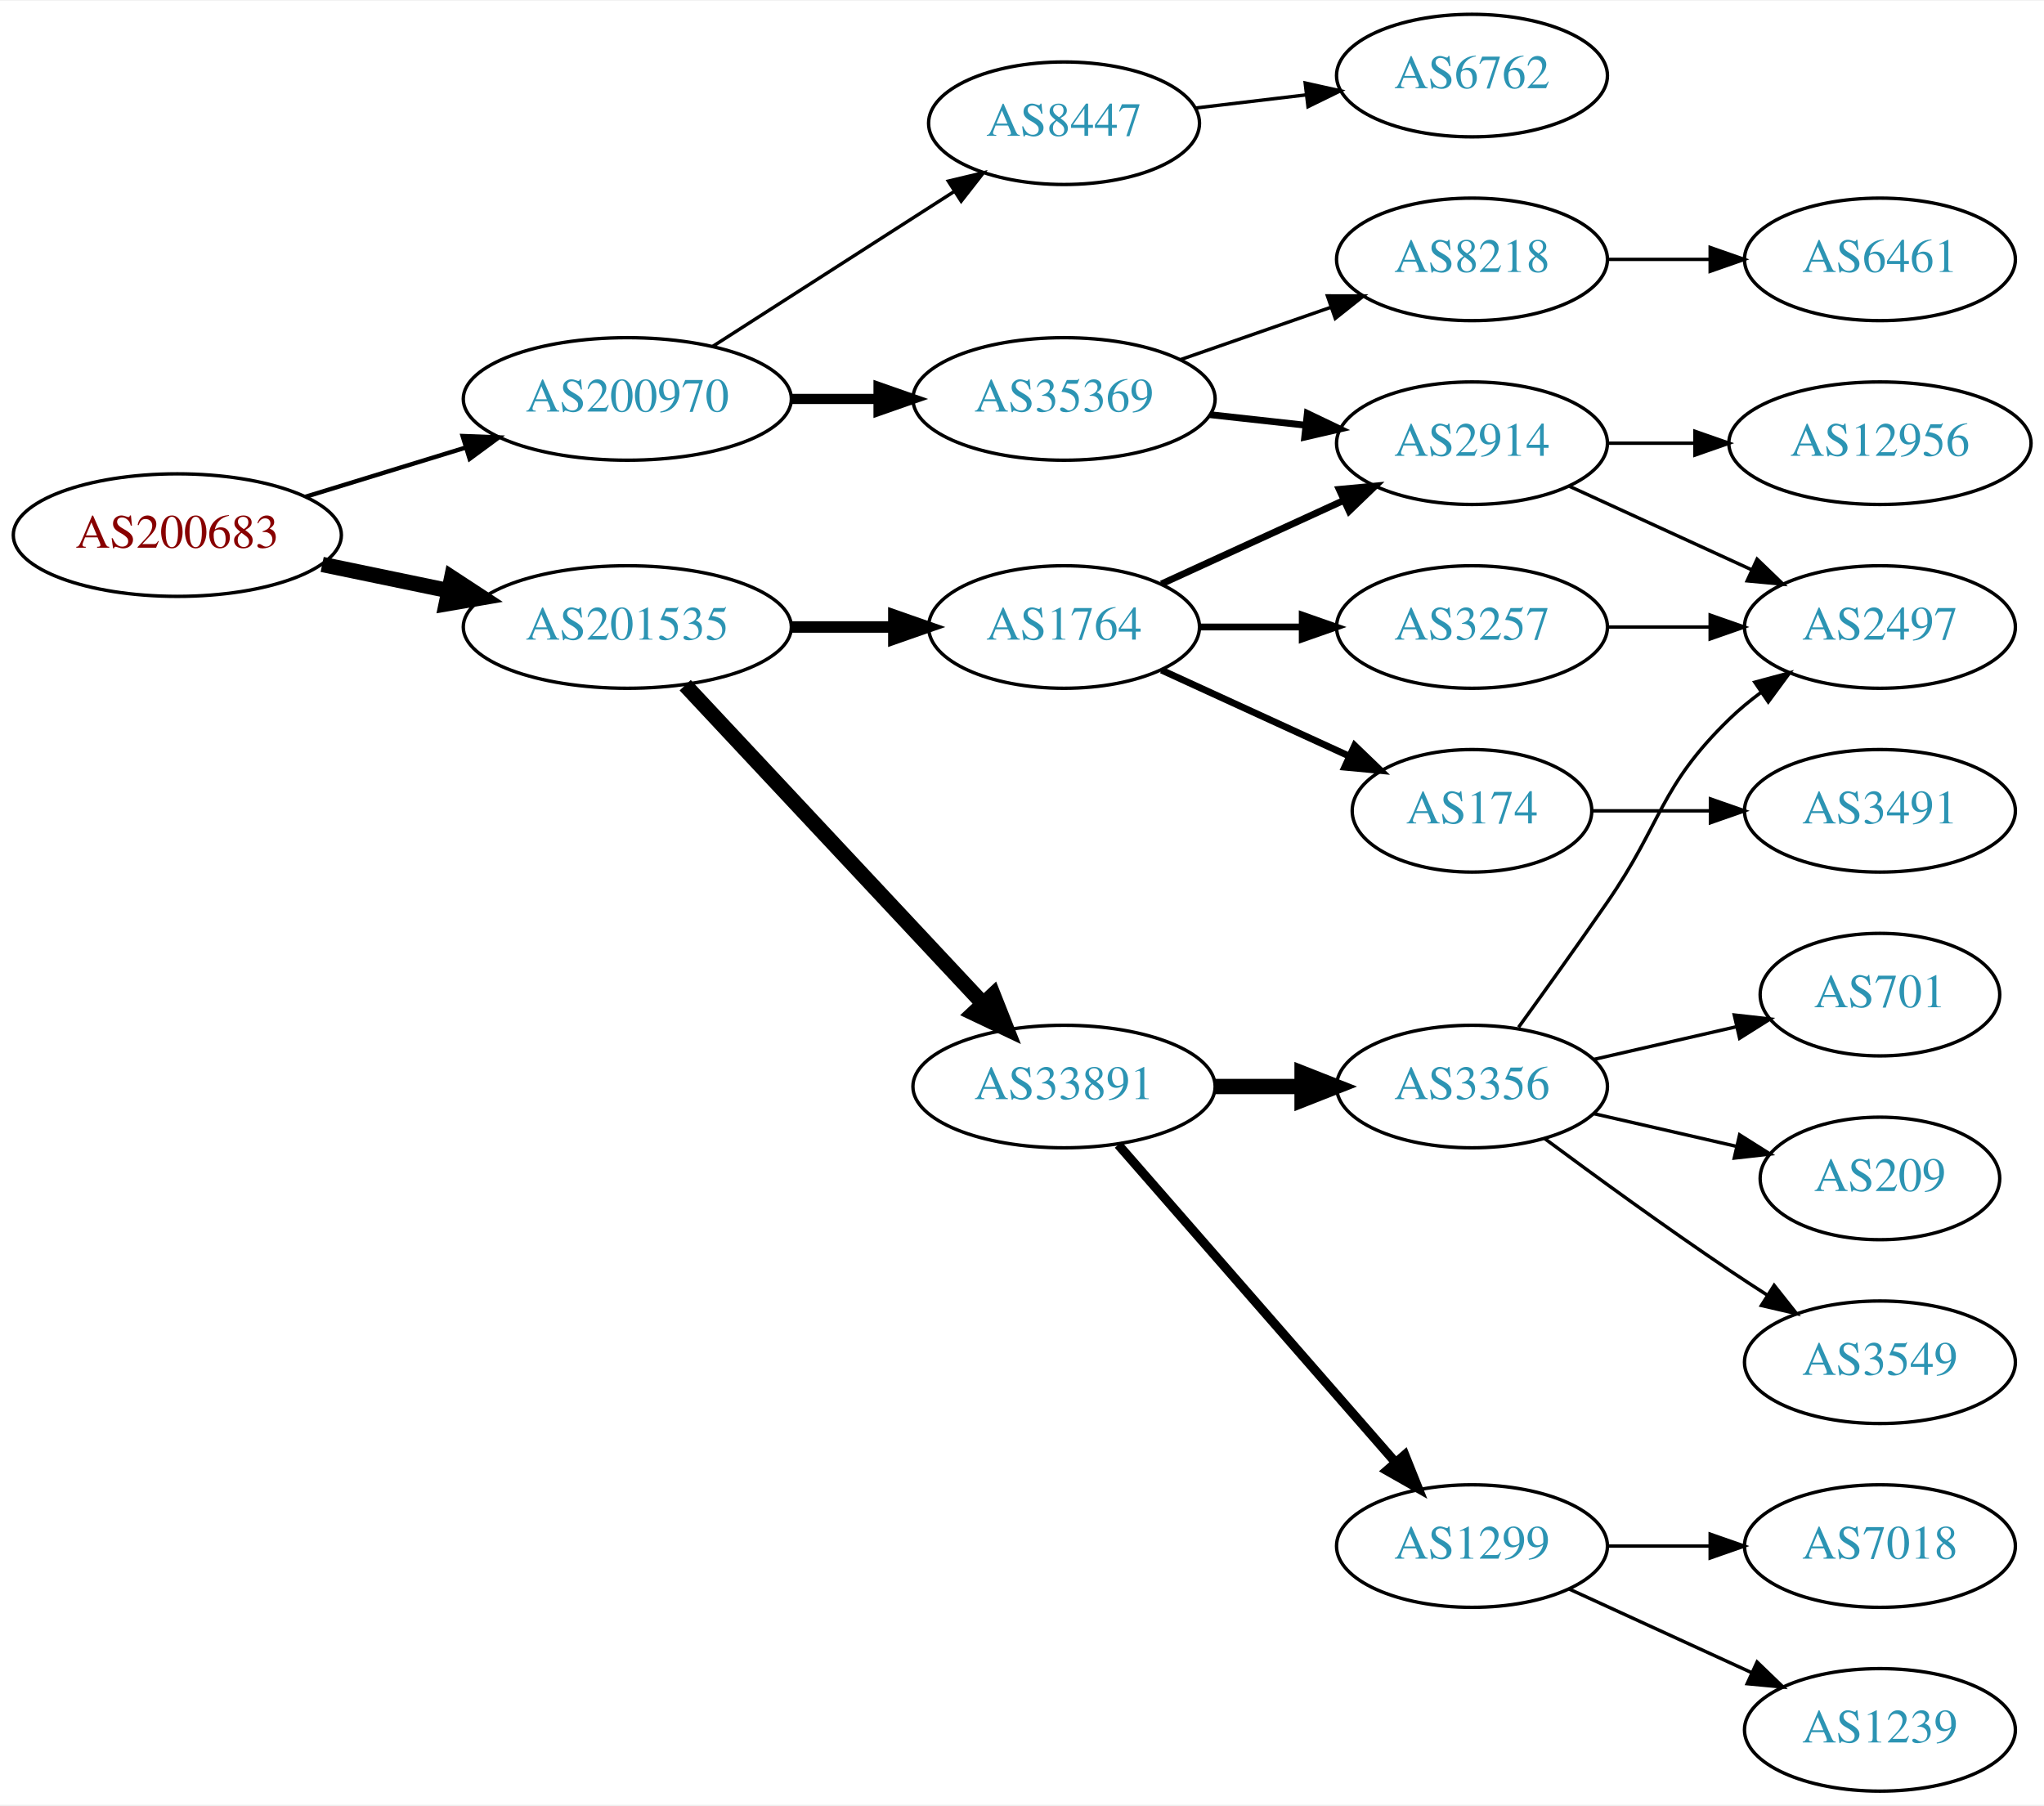
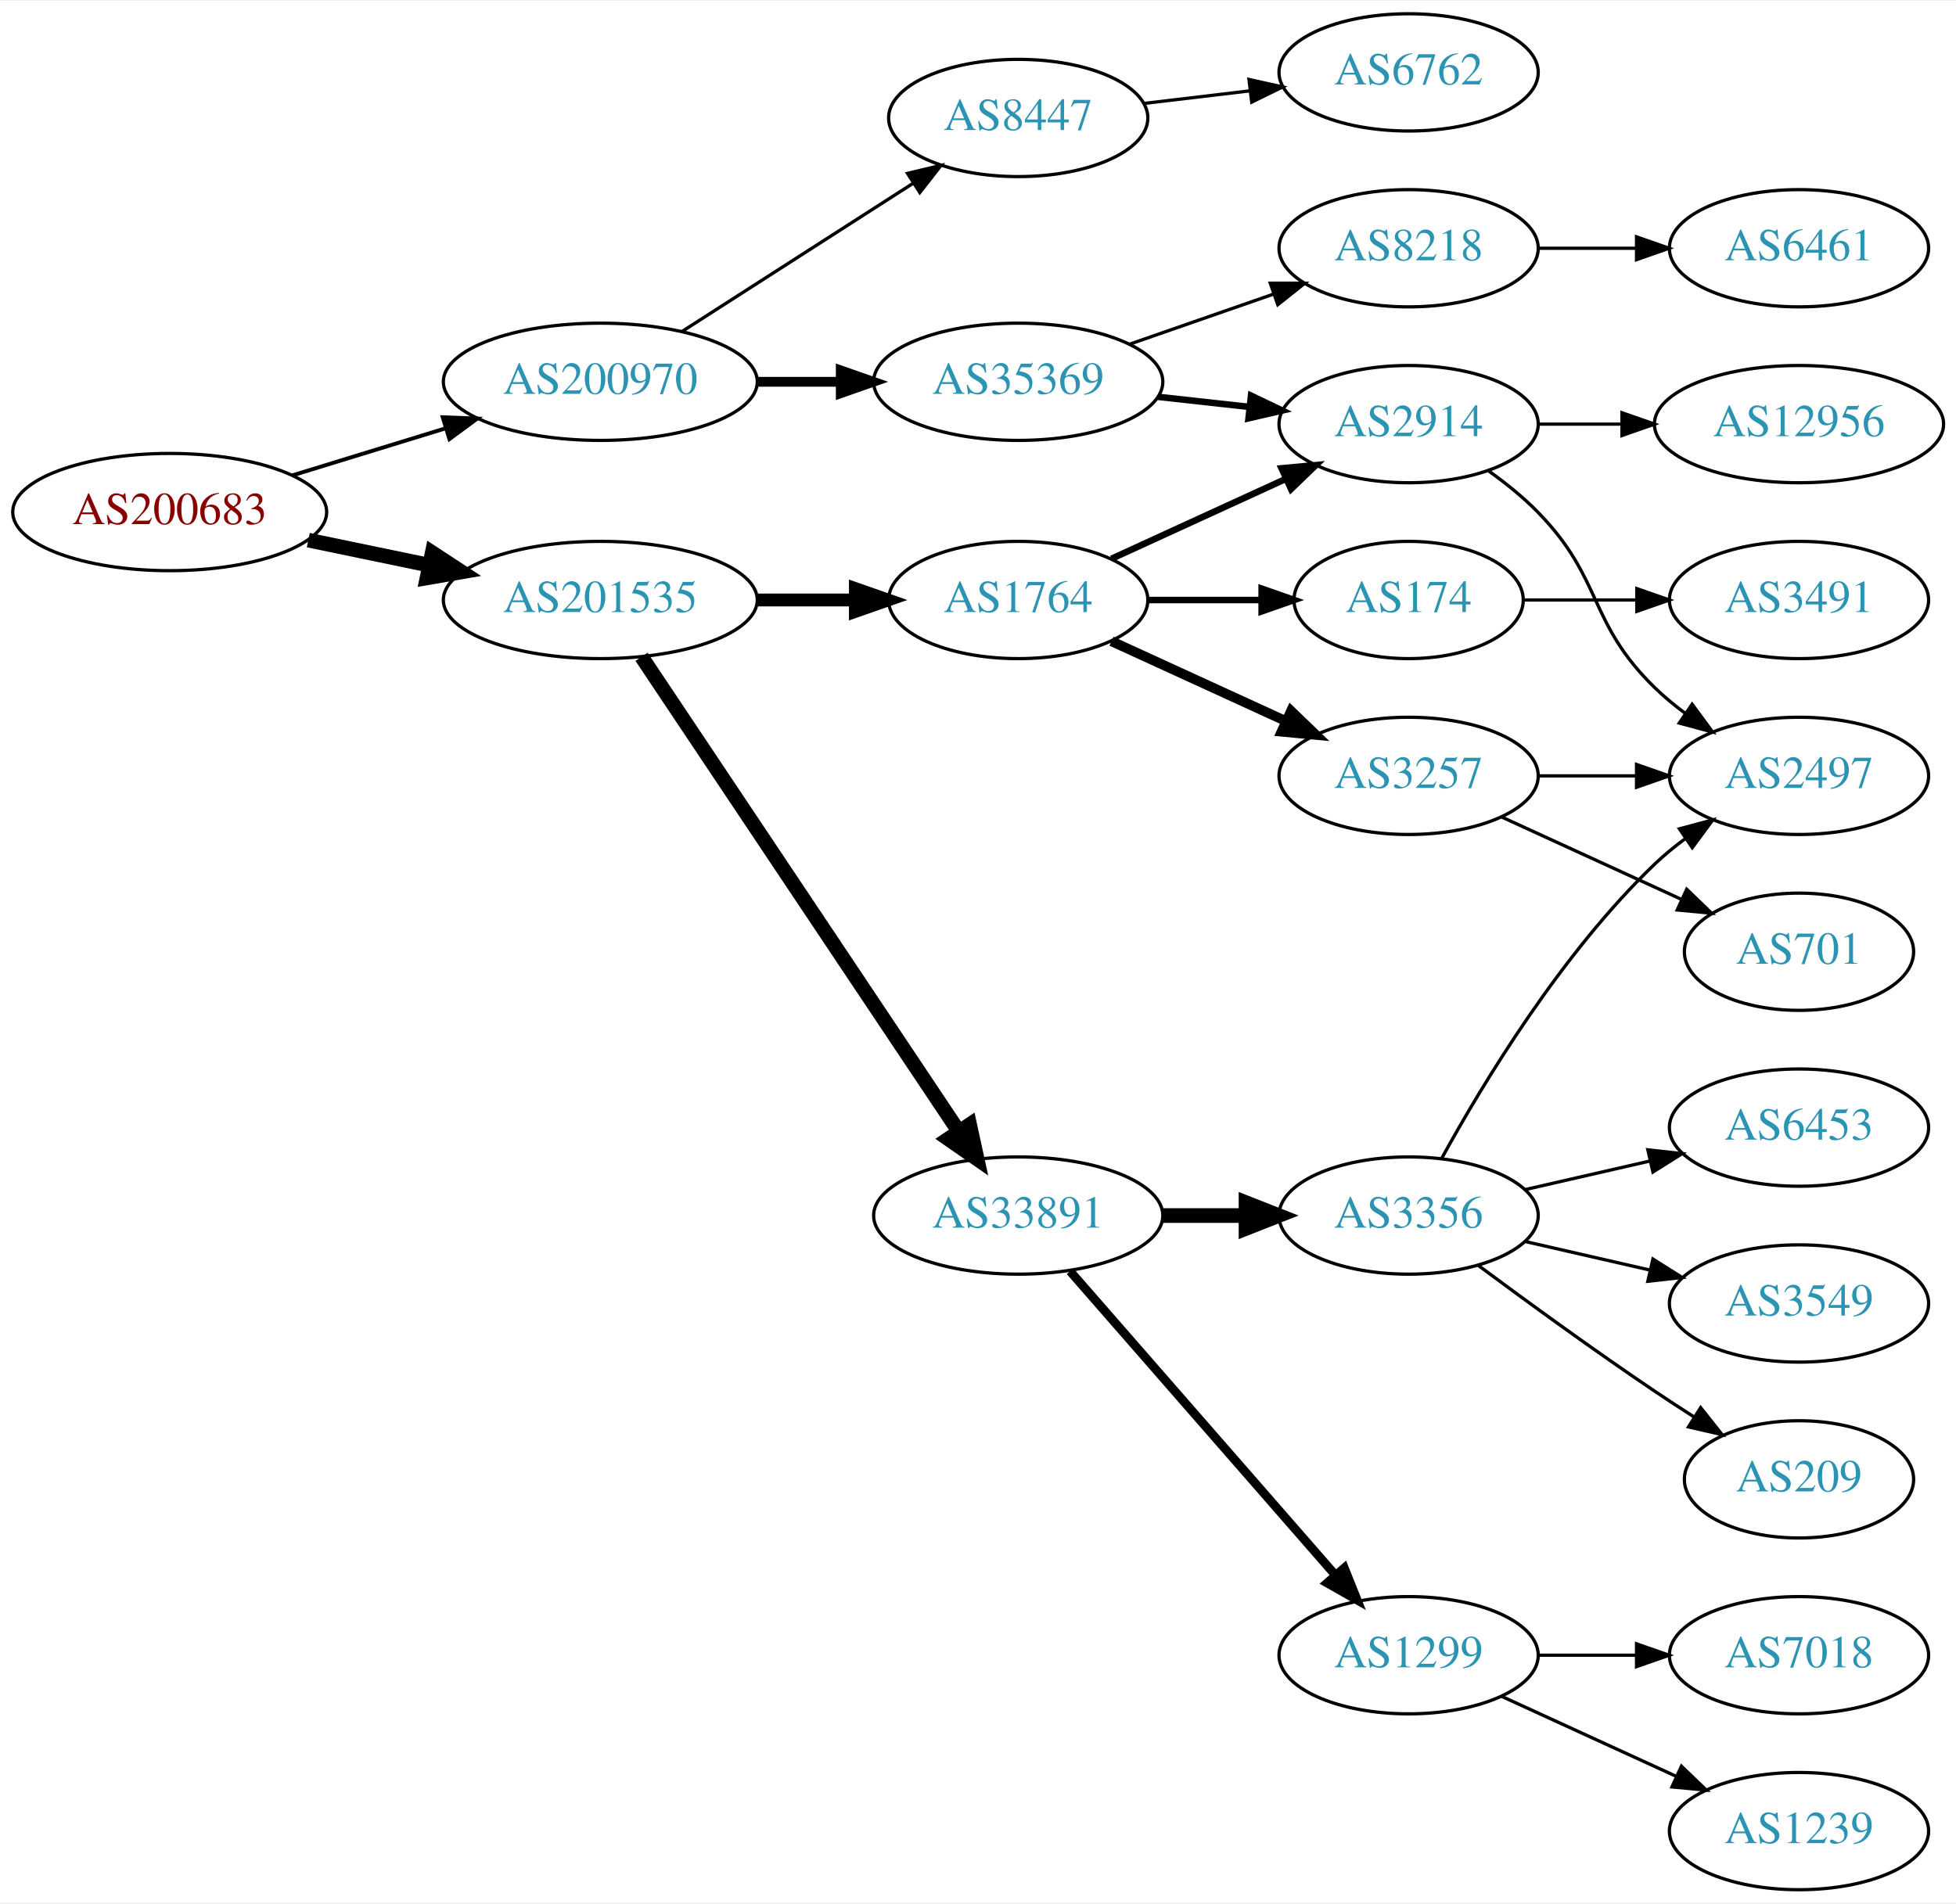
- <svg xmlns="http://www.w3.org/2000/svg" xmlns:xlink="http://www.w3.org/1999/xlink" width="600pt" height="530pt" viewBox="0.00 0.00 600.46 530.00">
-   <g id="graph0" class="graph" transform="scale(1 1) rotate(0) translate(4 526)">
-     <polygon fill="white" stroke="none" points="-4,4 -4,-526 596.46,-526 596.46,4 -4,4" />
+ <svg xmlns="http://www.w3.org/2000/svg" xmlns:xlink="http://www.w3.org/1999/xlink" width="600pt" height="584pt" viewBox="0.00 0.00 600.46 584.00">
+   <g id="graph0" class="graph" transform="scale(1 1) rotate(0) translate(4 580)">
+     <polygon fill="white" stroke="none" points="-4,4 -4,-580 596.46,-580 596.46,4 -4,4" />
    <g id="node1" class="node">
      <g id="a_node1">
        <a xlink:href="/asn/200683" xlink:title="AS200683 ~ Elektro Puehringer GmbH [AT]">
-           <ellipse fill="#ffffff" stroke="black" cx="48.096" cy="-369" rx="48.192" ry="18" />
-           <text text-anchor="middle" x="48.096" y="-365.3" font-family="Times,serif" font-size="14.00" fill="#880000">AS200683</text>
+           <ellipse fill="#ffffff" stroke="black" cx="48.096" cy="-423" rx="48.192" ry="18" />
+           <text text-anchor="middle" x="48.096" y="-419.3" font-family="Times,serif" font-size="14.00" fill="#880000">AS200683</text>
        </a>
      </g>
    </g>
    <g id="node2" class="node">
      <g id="a_node2">
        <a xlink:href="/asn/200970" xlink:title="AS200970 ~ Riepert Informationstechnologie OG [AT]">
-           <ellipse fill="#ffffff" stroke="black" cx="180.287" cy="-409" rx="48.192" ry="18" />
-           <text text-anchor="middle" x="180.287" y="-405.3" font-family="Times,serif" font-size="14.00" fill="#2c94b3">AS200970</text>
+           <ellipse fill="#ffffff" stroke="black" cx="180.287" cy="-463" rx="48.192" ry="18" />
+           <text text-anchor="middle" x="180.287" y="-459.3" font-family="Times,serif" font-size="14.00" fill="#2c94b3">AS200970</text>
        </a>
      </g>
    </g>
    <g id="edge1" class="edge">
-       <path fill="none" stroke="black" stroke-width="1.286" d="M85.708,-380.249C100.268,-384.722 117.196,-389.923 132.62,-394.662" />
-       <polygon fill="black" stroke="black" stroke-width="1.286" points="131.912,-398.106 142.499,-397.697 133.968,-391.415 131.912,-398.106" />
+       <path fill="none" stroke="black" stroke-width="1.2" d="M85.708,-434.249C100.268,-438.722 117.196,-443.923 132.62,-448.662" />
+       <polygon fill="black" stroke="black" stroke-width="1.2" points="131.912,-452.106 142.499,-451.697 133.968,-445.415 131.912,-452.106" />
    </g>
    <g id="node3" class="node">
      <g id="a_node3">
        <a xlink:href="/asn/201535" xlink:title="AS201535 ~ andom-tec [AT]">
-           <ellipse fill="#ffffff" stroke="black" cx="180.287" cy="-342" rx="48.192" ry="18" />
-           <text text-anchor="middle" x="180.287" y="-338.3" font-family="Times,serif" font-size="14.00" fill="#2c94b3">AS201535</text>
+           <ellipse fill="#ffffff" stroke="black" cx="180.287" cy="-396" rx="48.192" ry="18" />
+           <text text-anchor="middle" x="180.287" y="-392.3" font-family="Times,serif" font-size="14.00" fill="#2c94b3">AS201535</text>
        </a>
      </g>
    </g>
    <g id="edge2" class="edge">
-       <path fill="none" stroke="black" stroke-width="4.5" d="M90.647,-360.383C102.391,-357.947 115.316,-355.267 127.579,-352.724" />
-       <polygon fill="black" stroke="black" stroke-width="4.5" points="128.692,-356.514 137.684,-350.628 127.093,-348.803 128.692,-356.514" />
+       <path fill="none" stroke="black" stroke-width="4.5" d="M90.647,-414.383C102.391,-411.947 115.316,-409.267 127.579,-406.724" />
+       <polygon fill="black" stroke="black" stroke-width="4.5" points="128.692,-410.514 137.684,-404.628 127.093,-402.803 128.692,-410.514" />
    </g>
    <g id="node4" class="node">
      <g id="a_node4">
        <a xlink:href="/asn/35369" xlink:title="AS35369 ~ LAGIS-AS [AT]">
-           <ellipse fill="#ffffff" stroke="black" cx="308.579" cy="-409" rx="44.393" ry="18" />
-           <text text-anchor="middle" x="308.579" y="-405.3" font-family="Times,serif" font-size="14.00" fill="#2c94b3">AS35369</text>
+           <ellipse fill="#ffffff" stroke="black" cx="308.579" cy="-463" rx="44.393" ry="18" />
+           <text text-anchor="middle" x="308.579" y="-459.3" font-family="Times,serif" font-size="14.00" fill="#2c94b3">AS35369</text>
        </a>
      </g>
    </g>
    <g id="edge3" class="edge">
-       <path fill="none" stroke="black" stroke-width="3" d="M228.673,-409C236.933,-409 245.578,-409 253.99,-409" />
-       <polygon fill="black" stroke="black" stroke-width="3" points="254.096,-412.5 264.096,-409 254.096,-405.5 254.096,-412.5" />
+       <path fill="none" stroke="black" stroke-width="3" d="M228.673,-463C236.933,-463 245.578,-463 253.99,-463" />
+       <polygon fill="black" stroke="black" stroke-width="3" points="254.096,-466.5 264.096,-463 254.096,-459.5 254.096,-466.5" />
    </g>
    <g id="node5" class="node">
      <g id="a_node5">
        <a xlink:href="/asn/8447" xlink:title="AS8447 ~ A1 Telekom Austria AG [AT]">
-           <ellipse fill="#ffffff" stroke="black" cx="308.579" cy="-490" rx="39.794" ry="18" />
-           <text text-anchor="middle" x="308.579" y="-486.3" font-family="Times,serif" font-size="14.00" fill="#2c94b3">AS8447</text>
+           <ellipse fill="#ffffff" stroke="black" cx="308.579" cy="-544" rx="39.794" ry="18" />
+           <text text-anchor="middle" x="308.579" y="-540.3" font-family="Times,serif" font-size="14.00" fill="#2c94b3">AS8447</text>
        </a>
      </g>
    </g>
    <g id="edge4" class="edge">
-       <path fill="none" stroke="black" d="M205.339,-424.426C225.467,-437.336 254.333,-455.849 276.263,-469.915" />
-       <polygon fill="black" stroke="black" points="274.584,-472.996 284.891,-475.449 278.363,-467.104 274.584,-472.996" />
+       <path fill="none" stroke="black" d="M205.339,-478.426C225.467,-491.336 254.333,-509.849 276.263,-523.915" />
+       <polygon fill="black" stroke="black" points="274.584,-526.996 284.891,-529.449 278.363,-521.104 274.584,-526.996" />
    </g>
    <g id="node12" class="node">
      <g id="a_node12">
+         <a xlink:href="/asn/1764" xlink:title="AS1764 ~ NEXTLAYER-AS [AT]">
+           <ellipse fill="#ffffff" stroke="black" cx="308.579" cy="-396" rx="39.794" ry="18" />
+           <text text-anchor="middle" x="308.579" y="-392.3" font-family="Times,serif" font-size="14.00" fill="#2c94b3">AS1764</text>
+         </a>
+       </g>
+     </g>
+     <g id="edge11" class="edge">
+       <path fill="none" stroke="black" stroke-width="3.938" d="M228.673,-396C238.439,-396 248.742,-396 258.565,-396" />
+       <polygon fill="black" stroke="black" stroke-width="3.938" points="258.584,-399.5 268.584,-396 258.584,-392.5 258.584,-399.5" />
+     </g>
+     <g id="node13" class="node">
+       <g id="a_node13">
        <a xlink:href="/asn/33891" xlink:title="AS33891 ~ CORE-BACKBONE GMBH GLOBAL NETWORK [DE]">
          <ellipse fill="#ffffff" stroke="black" cx="308.579" cy="-207" rx="44.393" ry="18" />
          <text text-anchor="middle" x="308.579" y="-203.3" font-family="Times,serif" font-size="14.00" fill="#2c94b3">AS33891</text>
        </a>
      </g>
    </g>
-     <g id="edge11" class="edge">
-       <path fill="none" stroke="black" stroke-width="4.5" d="M197.282,-324.902C219.392,-301.267 259.421,-258.478 284.693,-231.464" />
-       <polygon fill="black" stroke="black" stroke-width="4.5" points="287.758,-233.952 291.714,-223.959 282.007,-228.572 287.758,-233.952" />
-     </g>
-     <g id="node13" class="node">
-       <g id="a_node13">
-         <a xlink:href="/asn/1764" xlink:title="AS1764 ~ NEXTLAYER-AS [AT]">
-           <ellipse fill="#ffffff" stroke="black" cx="308.579" cy="-342" rx="39.794" ry="18" />
-           <text text-anchor="middle" x="308.579" y="-338.3" font-family="Times,serif" font-size="14.00" fill="#2c94b3">AS1764</text>
-         </a>
-       </g>
-     </g>
    <g id="edge12" class="edge">
-       <path fill="none" stroke="black" stroke-width="3.375" d="M228.673,-342C238.439,-342 248.742,-342 258.565,-342" />
-       <polygon fill="black" stroke="black" stroke-width="3.375" points="258.584,-345.5 268.584,-342 258.584,-338.5 258.584,-345.5" />
+       <path fill="none" stroke="black" stroke-width="4.5" d="M192.942,-378.558C215.216,-345.225 263.936,-272.314 290.116,-233.134" />
+       <polygon fill="black" stroke="black" stroke-width="4.5" points="293.67,-234.902 295.952,-224.4 287.123,-230.527 293.67,-234.902" />
    </g>
    <g id="node6" class="node">
      <g id="a_node6">
-         <a xlink:href="/asn/8218" xlink:title="AS8218 ~ legacy Neotelecoms [FR]">
+         <a xlink:href="/asn/2914" xlink:title="AS2914 ~ NTT America, Inc. [US]">
          <ellipse fill="#ffffff" stroke="black" cx="428.422" cy="-450" rx="39.794" ry="18" />
-           <text text-anchor="middle" x="428.422" y="-446.3" font-family="Times,serif" font-size="14.00" fill="#2c94b3">AS8218</text>
+           <text text-anchor="middle" x="428.422" y="-446.3" font-family="Times,serif" font-size="14.00" fill="#2c94b3">AS2914</text>
        </a>
      </g>
    </g>
    <g id="edge5" class="edge">
-       <path fill="none" stroke="black" d="M342.718,-420.53C356.436,-425.302 372.475,-430.883 386.885,-435.896" />
-       <polygon fill="black" stroke="black" points="385.956,-439.279 396.551,-439.26 388.257,-432.668 385.956,-439.279" />
+       <path fill="none" stroke="black" stroke-width="2" d="M351.458,-458.38C360.494,-457.383 370.116,-456.322 379.367,-455.301" />
+       <polygon fill="black" stroke="black" stroke-width="2" points="380.048,-458.747 389.604,-454.172 379.28,-451.79 380.048,-458.747" />
    </g>
    <g id="node7" class="node">
      <g id="a_node7">
-         <a xlink:href="/asn/2914" xlink:title="AS2914 ~ NTT America, Inc. [US]">
-           <ellipse fill="#ffffff" stroke="black" cx="428.422" cy="-396" rx="39.794" ry="18" />
-           <text text-anchor="middle" x="428.422" y="-392.3" font-family="Times,serif" font-size="14.00" fill="#2c94b3">AS2914</text>
+         <a xlink:href="/asn/8218" xlink:title="AS8218 ~ legacy Neotelecoms [FR]">
+           <ellipse fill="#ffffff" stroke="black" cx="428.422" cy="-504" rx="39.794" ry="18" />
+           <text text-anchor="middle" x="428.422" y="-500.3" font-family="Times,serif" font-size="14.00" fill="#2c94b3">AS8218</text>
        </a>
      </g>
    </g>
    <g id="edge6" class="edge">
-       <path fill="none" stroke="black" stroke-width="2" d="M351.458,-404.38C360.494,-403.383 370.116,-402.322 379.367,-401.301" />
-       <polygon fill="black" stroke="black" stroke-width="2" points="380.048,-404.747 389.604,-400.172 379.28,-397.79 380.048,-404.747" />
-     </g>
-     <g id="node11" class="node">
-       <g id="a_node11">
-         <a xlink:href="/asn/6762" xlink:title="AS6762 ~ TELECOM ITALIA SPARKLE S.p.A. [IT]">
-           <ellipse fill="#ffffff" stroke="black" cx="428.422" cy="-504" rx="39.794" ry="18" />
-           <text text-anchor="middle" x="428.422" y="-500.3" font-family="Times,serif" font-size="14.00" fill="#2c94b3">AS6762</text>
-         </a>
-       </g>
-     </g>
-     <g id="edge10" class="edge">
-       <path fill="none" stroke="black" d="M347.189,-494.468C357.5,-495.693 368.818,-497.038 379.618,-498.321" />
-       <polygon fill="black" stroke="black" points="379.421,-501.822 389.765,-499.526 380.247,-494.871 379.421,-501.822" />
+       <path fill="none" stroke="black" d="M342.718,-474.53C356.436,-479.302 372.475,-484.883 386.885,-489.896" />
+       <polygon fill="black" stroke="black" points="385.956,-493.279 396.551,-493.26 388.257,-486.668 385.956,-493.279" />
    </g>
    <g id="node8" class="node">
      <g id="a_node8">
-         <a xlink:href="/asn/6461" xlink:title="AS6461 ~ Zayo Bandwidth [US]">
-           <ellipse fill="#ffffff" stroke="black" cx="548.264" cy="-450" rx="39.794" ry="18" />
-           <text text-anchor="middle" x="548.264" y="-446.3" font-family="Times,serif" font-size="14.00" fill="#2c94b3">AS6461</text>
+         <a xlink:href="/asn/6762" xlink:title="AS6762 ~ TELECOM ITALIA SPARKLE S.p.A. [IT]">
+           <ellipse fill="#ffffff" stroke="black" cx="428.422" cy="-558" rx="39.794" ry="18" />
+           <text text-anchor="middle" x="428.422" y="-554.3" font-family="Times,serif" font-size="14.00" fill="#2c94b3">AS6762</text>
        </a>
      </g>
    </g>
    <g id="edge7" class="edge">
-       <path fill="none" stroke="black" d="M468.334,-450C477.888,-450 488.237,-450 498.2,-450" />
-       <polygon fill="black" stroke="black" points="498.392,-453.5 508.392,-450 498.392,-446.5 498.392,-453.5" />
-     </g>
-     <g id="node9" class="node">
-       <g id="a_node9">
+       <path fill="none" stroke="black" d="M347.189,-548.468C357.5,-549.693 368.818,-551.038 379.618,-552.321" />
+       <polygon fill="black" stroke="black" points="379.421,-555.822 389.765,-553.526 380.247,-548.871 379.421,-555.822" />
+     </g>
+     <g id="node10" class="node">
+       <g id="a_node10">
        <a xlink:href="/asn/2497" xlink:title="AS2497 ~ Internet Initiative Japan Inc. [JP]">
          <ellipse fill="#ffffff" stroke="black" cx="548.264" cy="-342" rx="39.794" ry="18" />
          <text text-anchor="middle" x="548.264" y="-338.3" font-family="Times,serif" font-size="14.00" fill="#2c94b3">AS2497</text>
        </a>
      </g>
    </g>
+     <g id="edge9" class="edge">
+       <path fill="none" stroke="black" d="M453.016,-435.611C458.272,-431.852 463.603,-427.563 468.068,-423 488.24,-402.383 483.375,-389.094 504.068,-369 506.913,-366.237 510.087,-363.614 513.387,-361.166" />
+       <polygon fill="black" stroke="black" points="515.453,-363.994 521.735,-355.462 511.504,-358.214 515.453,-363.994" />
+     </g>
+     <g id="node11" class="node">
+       <g id="a_node11">
+         <a xlink:href="/asn/12956" xlink:title="AS12956 ~ TELXIUS [ES]">
+           <ellipse fill="#ffffff" stroke="black" cx="548.264" cy="-450" rx="44.393" ry="18" />
+           <text text-anchor="middle" x="548.264" y="-446.3" font-family="Times,serif" font-size="14.00" fill="#2c94b3">AS12956</text>
+         </a>
+       </g>
+     </g>
+     <g id="edge10" class="edge">
+       <path fill="none" stroke="black" d="M468.334,-450C476.437,-450 485.112,-450 493.638,-450" />
+       <polygon fill="black" stroke="black" points="493.916,-453.5 503.916,-450 493.916,-446.5 493.916,-453.5" />
+     </g>
+     <g id="node9" class="node">
+       <g id="a_node9">
+         <a xlink:href="/asn/6461" xlink:title="AS6461 ~ Zayo Bandwidth [US]">
+           <ellipse fill="#ffffff" stroke="black" cx="548.264" cy="-504" rx="39.794" ry="18" />
+           <text text-anchor="middle" x="548.264" y="-500.3" font-family="Times,serif" font-size="14.00" fill="#2c94b3">AS6461</text>
+         </a>
+       </g>
+     </g>
    <g id="edge8" class="edge">
-       <path fill="none" stroke="black" d="M457.05,-383.339C473.007,-376.027 493.278,-366.739 510.561,-358.819" />
-       <polygon fill="black" stroke="black" points="512.175,-361.929 519.808,-354.581 509.259,-355.565 512.175,-361.929" />
-     </g>
-     <g id="node10" class="node">
-       <g id="a_node10">
-         <a xlink:href="/asn/12956" xlink:title="AS12956 ~ TELXIUS [ES]">
-           <ellipse fill="#ffffff" stroke="black" cx="548.264" cy="-396" rx="44.393" ry="18" />
-           <text text-anchor="middle" x="548.264" y="-392.3" font-family="Times,serif" font-size="14.00" fill="#2c94b3">AS12956</text>
-         </a>
-       </g>
-     </g>
-     <g id="edge9" class="edge">
-       <path fill="none" stroke="black" d="M468.334,-396C476.437,-396 485.112,-396 493.638,-396" />
-       <polygon fill="black" stroke="black" points="493.916,-399.5 503.916,-396 493.916,-392.5 493.916,-399.5" />
+       <path fill="none" stroke="black" d="M468.334,-504C477.888,-504 488.237,-504 498.2,-504" />
+       <polygon fill="black" stroke="black" points="498.392,-507.5 508.392,-504 498.392,-500.5 498.392,-507.5" />
+     </g>
+     <g id="edge14" class="edge">
+       <path fill="none" stroke="black" stroke-width="2" d="M337.208,-408.661C353.165,-415.973 373.435,-425.261 390.718,-433.181" />
+       <polygon fill="black" stroke="black" stroke-width="2" points="389.417,-436.435 399.966,-437.419 392.333,-430.071 389.417,-436.435" />
    </g>
    <g id="node14" class="node">
      <g id="a_node14">
+         <a xlink:href="/asn/174" xlink:title="AS174 ~ Cogent Communications [US]">
+           <ellipse fill="#ffffff" stroke="black" cx="428.422" cy="-396" rx="35.194" ry="18" />
+           <text text-anchor="middle" x="428.422" y="-392.3" font-family="Times,serif" font-size="14.00" fill="#2c94b3">AS174</text>
+         </a>
+       </g>
+     </g>
+     <g id="edge13" class="edge">
+       <path fill="none" stroke="black" stroke-width="2" d="M348.492,-396C359.579,-396 371.738,-396 383.12,-396" />
+       <polygon fill="black" stroke="black" stroke-width="2" points="383.302,-399.5 393.302,-396 383.302,-392.5 383.302,-399.5" />
+     </g>
+     <g id="node15" class="node">
+       <g id="a_node15">
+         <a xlink:href="/asn/3257" xlink:title="AS3257 ~ GTT [DE]">
+           <ellipse fill="#ffffff" stroke="black" cx="428.422" cy="-342" rx="39.794" ry="18" />
+           <text text-anchor="middle" x="428.422" y="-338.3" font-family="Times,serif" font-size="14.00" fill="#2c94b3">AS3257</text>
+         </a>
+       </g>
+     </g>
+     <g id="edge15" class="edge">
+       <path fill="none" stroke="black" stroke-width="3" d="M337.208,-383.339C353.165,-376.027 373.435,-366.739 390.718,-358.819" />
+       <polygon fill="black" stroke="black" stroke-width="3" points="392.333,-361.929 399.966,-354.581 389.417,-355.565 392.333,-361.929" />
+     </g>
+     <g id="node16" class="node">
+       <g id="a_node16">
+         <a xlink:href="/asn/3356" xlink:title="AS3356 ~ Level 3 Parent, LLC [US]">
+           <ellipse fill="#ffffff" stroke="black" cx="428.422" cy="-207" rx="39.794" ry="18" />
+           <text text-anchor="middle" x="428.422" y="-203.3" font-family="Times,serif" font-size="14.00" fill="#2c94b3">AS3356</text>
+         </a>
+       </g>
+     </g>
+     <g id="edge16" class="edge">
+       <path fill="none" stroke="black" stroke-width="4.5" d="M352.79,-207C361.103,-207 369.865,-207 378.348,-207" />
+       <polygon fill="black" stroke="black" stroke-width="4.5" points="378.506,-210.938 388.506,-207 378.506,-203.063 378.506,-210.938" />
+     </g>
+     <g id="node17" class="node">
+       <g id="a_node17">
        <a xlink:href="/asn/1299" xlink:title="AS1299 ~ Telia Carrier [EU]">
          <ellipse fill="#ffffff" stroke="black" cx="428.422" cy="-72" rx="39.794" ry="18" />
          <text text-anchor="middle" x="428.422" y="-68.3" font-family="Times,serif" font-size="14.00" fill="#2c94b3">AS1299</text>
        </a>
      </g>
    </g>
-     <g id="edge13" class="edge">
+     <g id="edge17" class="edge">
      <path fill="none" stroke="black" stroke-width="2.7" d="M324.504,-189.902C345.046,-166.369 382.165,-123.845 405.762,-96.813" />
      <polygon fill="black" stroke="black" stroke-width="2.7" points="408.679,-98.794 412.618,-88.959 403.405,-94.191 408.679,-98.794" />
    </g>
-     <g id="node15" class="node">
-       <g id="a_node15">
-         <a xlink:href="/asn/3356" xlink:title="AS3356 ~ Level 3 Parent, LLC [US]">
-           <ellipse fill="#ffffff" stroke="black" cx="428.422" cy="-207" rx="39.794" ry="18" />
-           <text text-anchor="middle" x="428.422" y="-203.3" font-family="Times,serif" font-size="14.00" fill="#2c94b3">AS3356</text>
-         </a>
-       </g>
-     </g>
-     <g id="edge14" class="edge">
-       <path fill="none" stroke="black" stroke-width="4.5" d="M352.79,-207C361.103,-207 369.865,-207 378.348,-207" />
-       <polygon fill="black" stroke="black" stroke-width="4.5" points="378.506,-210.938 388.506,-207 378.506,-203.063 378.506,-210.938" />
-     </g>
-     <g id="edge17" class="edge">
-       <path fill="none" stroke="black" stroke-width="2" d="M337.208,-354.661C353.165,-361.973 373.435,-371.261 390.718,-379.181" />
-       <polygon fill="black" stroke="black" stroke-width="2" points="389.417,-382.435 399.966,-383.419 392.333,-376.071 389.417,-382.435" />
-     </g>
-     <g id="node16" class="node">
-       <g id="a_node16">
-         <a xlink:href="/asn/3257" xlink:title="AS3257 ~ GTT [DE]">
-           <ellipse fill="#ffffff" stroke="black" cx="428.422" cy="-342" rx="39.794" ry="18" />
-           <text text-anchor="middle" x="428.422" y="-338.3" font-family="Times,serif" font-size="14.00" fill="#2c94b3">AS3257</text>
-         </a>
-       </g>
-     </g>
-     <g id="edge15" class="edge">
-       <path fill="none" stroke="black" stroke-width="2" d="M348.492,-342C358.045,-342 368.395,-342 378.357,-342" />
-       <polygon fill="black" stroke="black" stroke-width="2" points="378.55,-345.5 388.55,-342 378.55,-338.5 378.55,-345.5" />
-     </g>
-     <g id="node17" class="node">
-       <g id="a_node17">
-         <a xlink:href="/asn/174" xlink:title="AS174 ~ Cogent Communications [US]">
-           <ellipse fill="#ffffff" stroke="black" cx="428.422" cy="-288" rx="35.194" ry="18" />
-           <text text-anchor="middle" x="428.422" y="-284.3" font-family="Times,serif" font-size="14.00" fill="#2c94b3">AS174</text>
-         </a>
-       </g>
-     </g>
-     <g id="edge16" class="edge">
-       <path fill="none" stroke="black" stroke-width="2" d="M337.208,-329.339C353.624,-321.817 374.606,-312.202 392.203,-304.139" />
-       <polygon fill="black" stroke="black" stroke-width="2" points="393.947,-307.189 401.58,-299.842 391.031,-300.826 393.947,-307.189" />
-     </g>
-     <g id="node22" class="node">
-       <g id="a_node22">
+     <g id="node23" class="node">
+       <g id="a_node23">
+         <a xlink:href="/asn/3491" xlink:title="AS3491 ~ PCCW Global, Inc. [US]">
+           <ellipse fill="#ffffff" stroke="black" cx="548.264" cy="-396" rx="39.794" ry="18" />
+           <text text-anchor="middle" x="548.264" y="-392.3" font-family="Times,serif" font-size="14.00" fill="#2c94b3">AS3491</text>
+         </a>
+       </g>
+     </g>
+     <g id="edge24" class="edge">
+       <path fill="none" stroke="black" d="M463.823,-396C474.647,-396 486.815,-396 498.442,-396" />
+       <polygon fill="black" stroke="black" points="498.473,-399.5 508.473,-396 498.473,-392.5 498.473,-399.5" />
+     </g>
+     <g id="edge26" class="edge">
+       <path fill="none" stroke="black" d="M468.334,-342C477.888,-342 488.237,-342 498.2,-342" />
+       <polygon fill="black" stroke="black" points="498.392,-345.5 508.392,-342 498.392,-338.5 498.392,-345.5" />
+     </g>
+     <g id="node24" class="node">
+       <g id="a_node24">
+         <a xlink:href="/asn/701" xlink:title="AS701 ~ UUNET [US]">
+           <ellipse fill="#ffffff" stroke="black" cx="548.264" cy="-288" rx="35.194" ry="18" />
+           <text text-anchor="middle" x="548.264" y="-284.3" font-family="Times,serif" font-size="14.00" fill="#2c94b3">AS701</text>
+         </a>
+       </g>
+     </g>
+     <g id="edge25" class="edge">
+       <path fill="none" stroke="black" d="M457.05,-329.339C473.467,-321.817 494.448,-312.202 512.045,-304.139" />
+       <polygon fill="black" stroke="black" points="513.79,-307.189 521.422,-299.842 510.873,-300.826 513.79,-307.189" />
+     </g>
+     <g id="edge18" class="edge">
+       <path fill="none" stroke="black" d="M438.663,-224.713C451.208,-247.561 475.385,-287.611 504.068,-315 506.936,-317.739 510.125,-320.347 513.434,-322.785" />
+       <polygon fill="black" stroke="black" points="511.558,-325.742 521.793,-328.477 515.497,-319.956 511.558,-325.742" />
+     </g>
+     <g id="node18" class="node">
+       <g id="a_node18">
+         <a xlink:href="/asn/6453" xlink:title="AS6453 ~ TATA COMMUNICATIONS (AMERICA) INC [US]">
+           <ellipse fill="#ffffff" stroke="black" cx="548.264" cy="-234" rx="39.794" ry="18" />
+           <text text-anchor="middle" x="548.264" y="-230.3" font-family="Times,serif" font-size="14.00" fill="#2c94b3">AS6453</text>
+         </a>
+       </g>
+     </g>
+     <g id="edge19" class="edge">
+       <path fill="none" stroke="black" d="M464.141,-214.955C476.141,-217.704 489.762,-220.825 502.454,-223.733" />
+       <polygon fill="black" stroke="black" points="501.857,-227.187 512.386,-226.009 503.42,-220.364 501.857,-227.187" />
+     </g>
+     <g id="node19" class="node">
+       <g id="a_node19">
+         <a xlink:href="/asn/3549" xlink:title="AS3549 ~ Level 3 Parent, LLC [US]">
+           <ellipse fill="#ffffff" stroke="black" cx="548.264" cy="-180" rx="39.794" ry="18" />
+           <text text-anchor="middle" x="548.264" y="-176.3" font-family="Times,serif" font-size="14.00" fill="#2c94b3">AS3549</text>
+         </a>
+       </g>
+     </g>
+     <g id="edge20" class="edge">
+       <path fill="none" stroke="black" d="M464.141,-199.045C476.141,-196.296 489.762,-193.175 502.454,-190.267" />
+       <polygon fill="black" stroke="black" points="503.42,-193.636 512.386,-187.991 501.857,-186.813 503.42,-193.636" />
+     </g>
+     <g id="node20" class="node">
+       <g id="a_node20">
+         <a xlink:href="/asn/209" xlink:title="AS209 ~ CenturyLink Communications, LLC [US]">
+           <ellipse fill="#ffffff" stroke="black" cx="548.264" cy="-126" rx="35.194" ry="18" />
+           <text text-anchor="middle" x="548.264" y="-122.3" font-family="Times,serif" font-size="14.00" fill="#2c94b3">AS209</text>
+         </a>
+       </g>
+     </g>
+     <g id="edge21" class="edge">
+       <path fill="none" stroke="black" d="M449.752,-191.723C464.614,-180.696 485.359,-165.593 504.068,-153 507.885,-150.431 511.935,-147.79 515.966,-145.214" />
+       <polygon fill="black" stroke="black" points="518.07,-148.025 524.66,-139.729 514.335,-142.105 518.07,-148.025" />
+     </g>
+     <g id="node21" class="node">
+       <g id="a_node21">
        <a xlink:href="/asn/7018" xlink:title="AS7018 ~ AT&amp;T Services, Inc. [US]">
          <ellipse fill="#ffffff" stroke="black" cx="548.264" cy="-72" rx="39.794" ry="18" />
          <text text-anchor="middle" x="548.264" y="-68.3" font-family="Times,serif" font-size="14.00" fill="#2c94b3">AS7018</text>
        </a>
      </g>
    </g>
-     <g id="edge24" class="edge">
+     <g id="edge22" class="edge">
      <path fill="none" stroke="black" d="M468.334,-72C477.888,-72 488.237,-72 498.2,-72" />
      <polygon fill="black" stroke="black" points="498.392,-75.5 508.392,-72 498.392,-68.5 498.392,-75.5" />
    </g>
-     <g id="node23" class="node">
-       <g id="a_node23">
+     <g id="node22" class="node">
+       <g id="a_node22">
        <a xlink:href="/asn/1239" xlink:title="AS1239 ~ Sprint [US]">
          <ellipse fill="#ffffff" stroke="black" cx="548.264" cy="-18" rx="39.794" ry="18" />
          <text text-anchor="middle" x="548.264" y="-14.3" font-family="Times,serif" font-size="14.00" fill="#2c94b3">AS1239</text>
        </a>
      </g>
    </g>
-     <g id="edge25" class="edge">
+     <g id="edge23" class="edge">
      <path fill="none" stroke="black" d="M457.05,-59.339C473.007,-52.027 493.278,-42.739 510.561,-34.819" />
      <polygon fill="black" stroke="black" points="512.175,-37.929 519.808,-30.581 509.259,-31.565 512.175,-37.929" />
    </g>
-     <g id="edge20" class="edge">
-       <path fill="none" stroke="black" d="M442.101,-224.406C449.716,-234.937 459.549,-248.67 468.068,-261 484.464,-284.731 483.375,-294.906 504.068,-315 506.913,-317.763 510.087,-320.386 513.387,-322.834" />
-       <polygon fill="black" stroke="black" points="511.504,-325.786 521.735,-328.538 515.453,-320.006 511.504,-325.786" />
-     </g>
-     <g id="node19" class="node">
-       <g id="a_node19">
-         <a xlink:href="/asn/3549" xlink:title="AS3549 ~ Level 3 Parent, LLC [US]">
-           <ellipse fill="#ffffff" stroke="black" cx="548.264" cy="-126" rx="39.794" ry="18" />
-           <text text-anchor="middle" x="548.264" y="-122.3" font-family="Times,serif" font-size="14.00" fill="#2c94b3">AS3549</text>
-         </a>
-       </g>
-     </g>
-     <g id="edge21" class="edge">
-       <path fill="none" stroke="black" d="M449.752,-191.723C464.614,-180.696 485.359,-165.593 504.068,-153 507.617,-150.611 511.367,-148.161 515.116,-145.758" />
-       <polygon fill="black" stroke="black" points="517.184,-148.591 523.764,-140.288 513.442,-142.675 517.184,-148.591" />
-     </g>
-     <g id="node20" class="node">
-       <g id="a_node20">
-         <a xlink:href="/asn/701" xlink:title="AS701 ~ UUNET [US]">
-           <ellipse fill="#ffffff" stroke="black" cx="548.264" cy="-234" rx="35.194" ry="18" />
-           <text text-anchor="middle" x="548.264" y="-230.3" font-family="Times,serif" font-size="14.00" fill="#2c94b3">AS701</text>
-         </a>
-       </g>
-     </g>
-     <g id="edge22" class="edge">
-       <path fill="none" stroke="black" d="M464.141,-214.955C477.233,-217.955 492.256,-221.396 505.896,-224.522" />
-       <polygon fill="black" stroke="black" points="505.474,-228.016 516.004,-226.838 507.038,-221.193 505.474,-228.016" />
-     </g>
-     <g id="node21" class="node">
-       <g id="a_node21">
-         <a xlink:href="/asn/209" xlink:title="AS209 ~ CenturyLink Communications, LLC [US]">
-           <ellipse fill="#ffffff" stroke="black" cx="548.264" cy="-180" rx="35.194" ry="18" />
-           <text text-anchor="middle" x="548.264" y="-176.3" font-family="Times,serif" font-size="14.00" fill="#2c94b3">AS209</text>
-         </a>
-       </g>
-     </g>
-     <g id="edge23" class="edge">
-       <path fill="none" stroke="black" d="M464.141,-199.045C477.233,-196.045 492.256,-192.604 505.896,-189.478" />
-       <polygon fill="black" stroke="black" points="507.038,-192.807 516.004,-187.162 505.474,-185.984 507.038,-192.807" />
-     </g>
-     <g id="edge18" class="edge">
-       <path fill="none" stroke="black" d="M468.334,-342C477.888,-342 488.237,-342 498.2,-342" />
-       <polygon fill="black" stroke="black" points="498.392,-345.5 508.392,-342 498.392,-338.5 498.392,-345.5" />
-     </g>
-     <g id="node18" class="node">
-       <g id="a_node18">
-         <a xlink:href="/asn/3491" xlink:title="AS3491 ~ PCCW Global, Inc. [US]">
-           <ellipse fill="#ffffff" stroke="black" cx="548.264" cy="-288" rx="39.794" ry="18" />
-           <text text-anchor="middle" x="548.264" y="-284.3" font-family="Times,serif" font-size="14.00" fill="#2c94b3">AS3491</text>
-         </a>
-       </g>
-     </g>
-     <g id="edge19" class="edge">
-       <path fill="none" stroke="black" d="M463.823,-288C474.647,-288 486.815,-288 498.442,-288" />
-       <polygon fill="black" stroke="black" points="498.473,-291.5 508.473,-288 498.473,-284.5 498.473,-291.5" />
-     </g>
  </g>
</svg>
